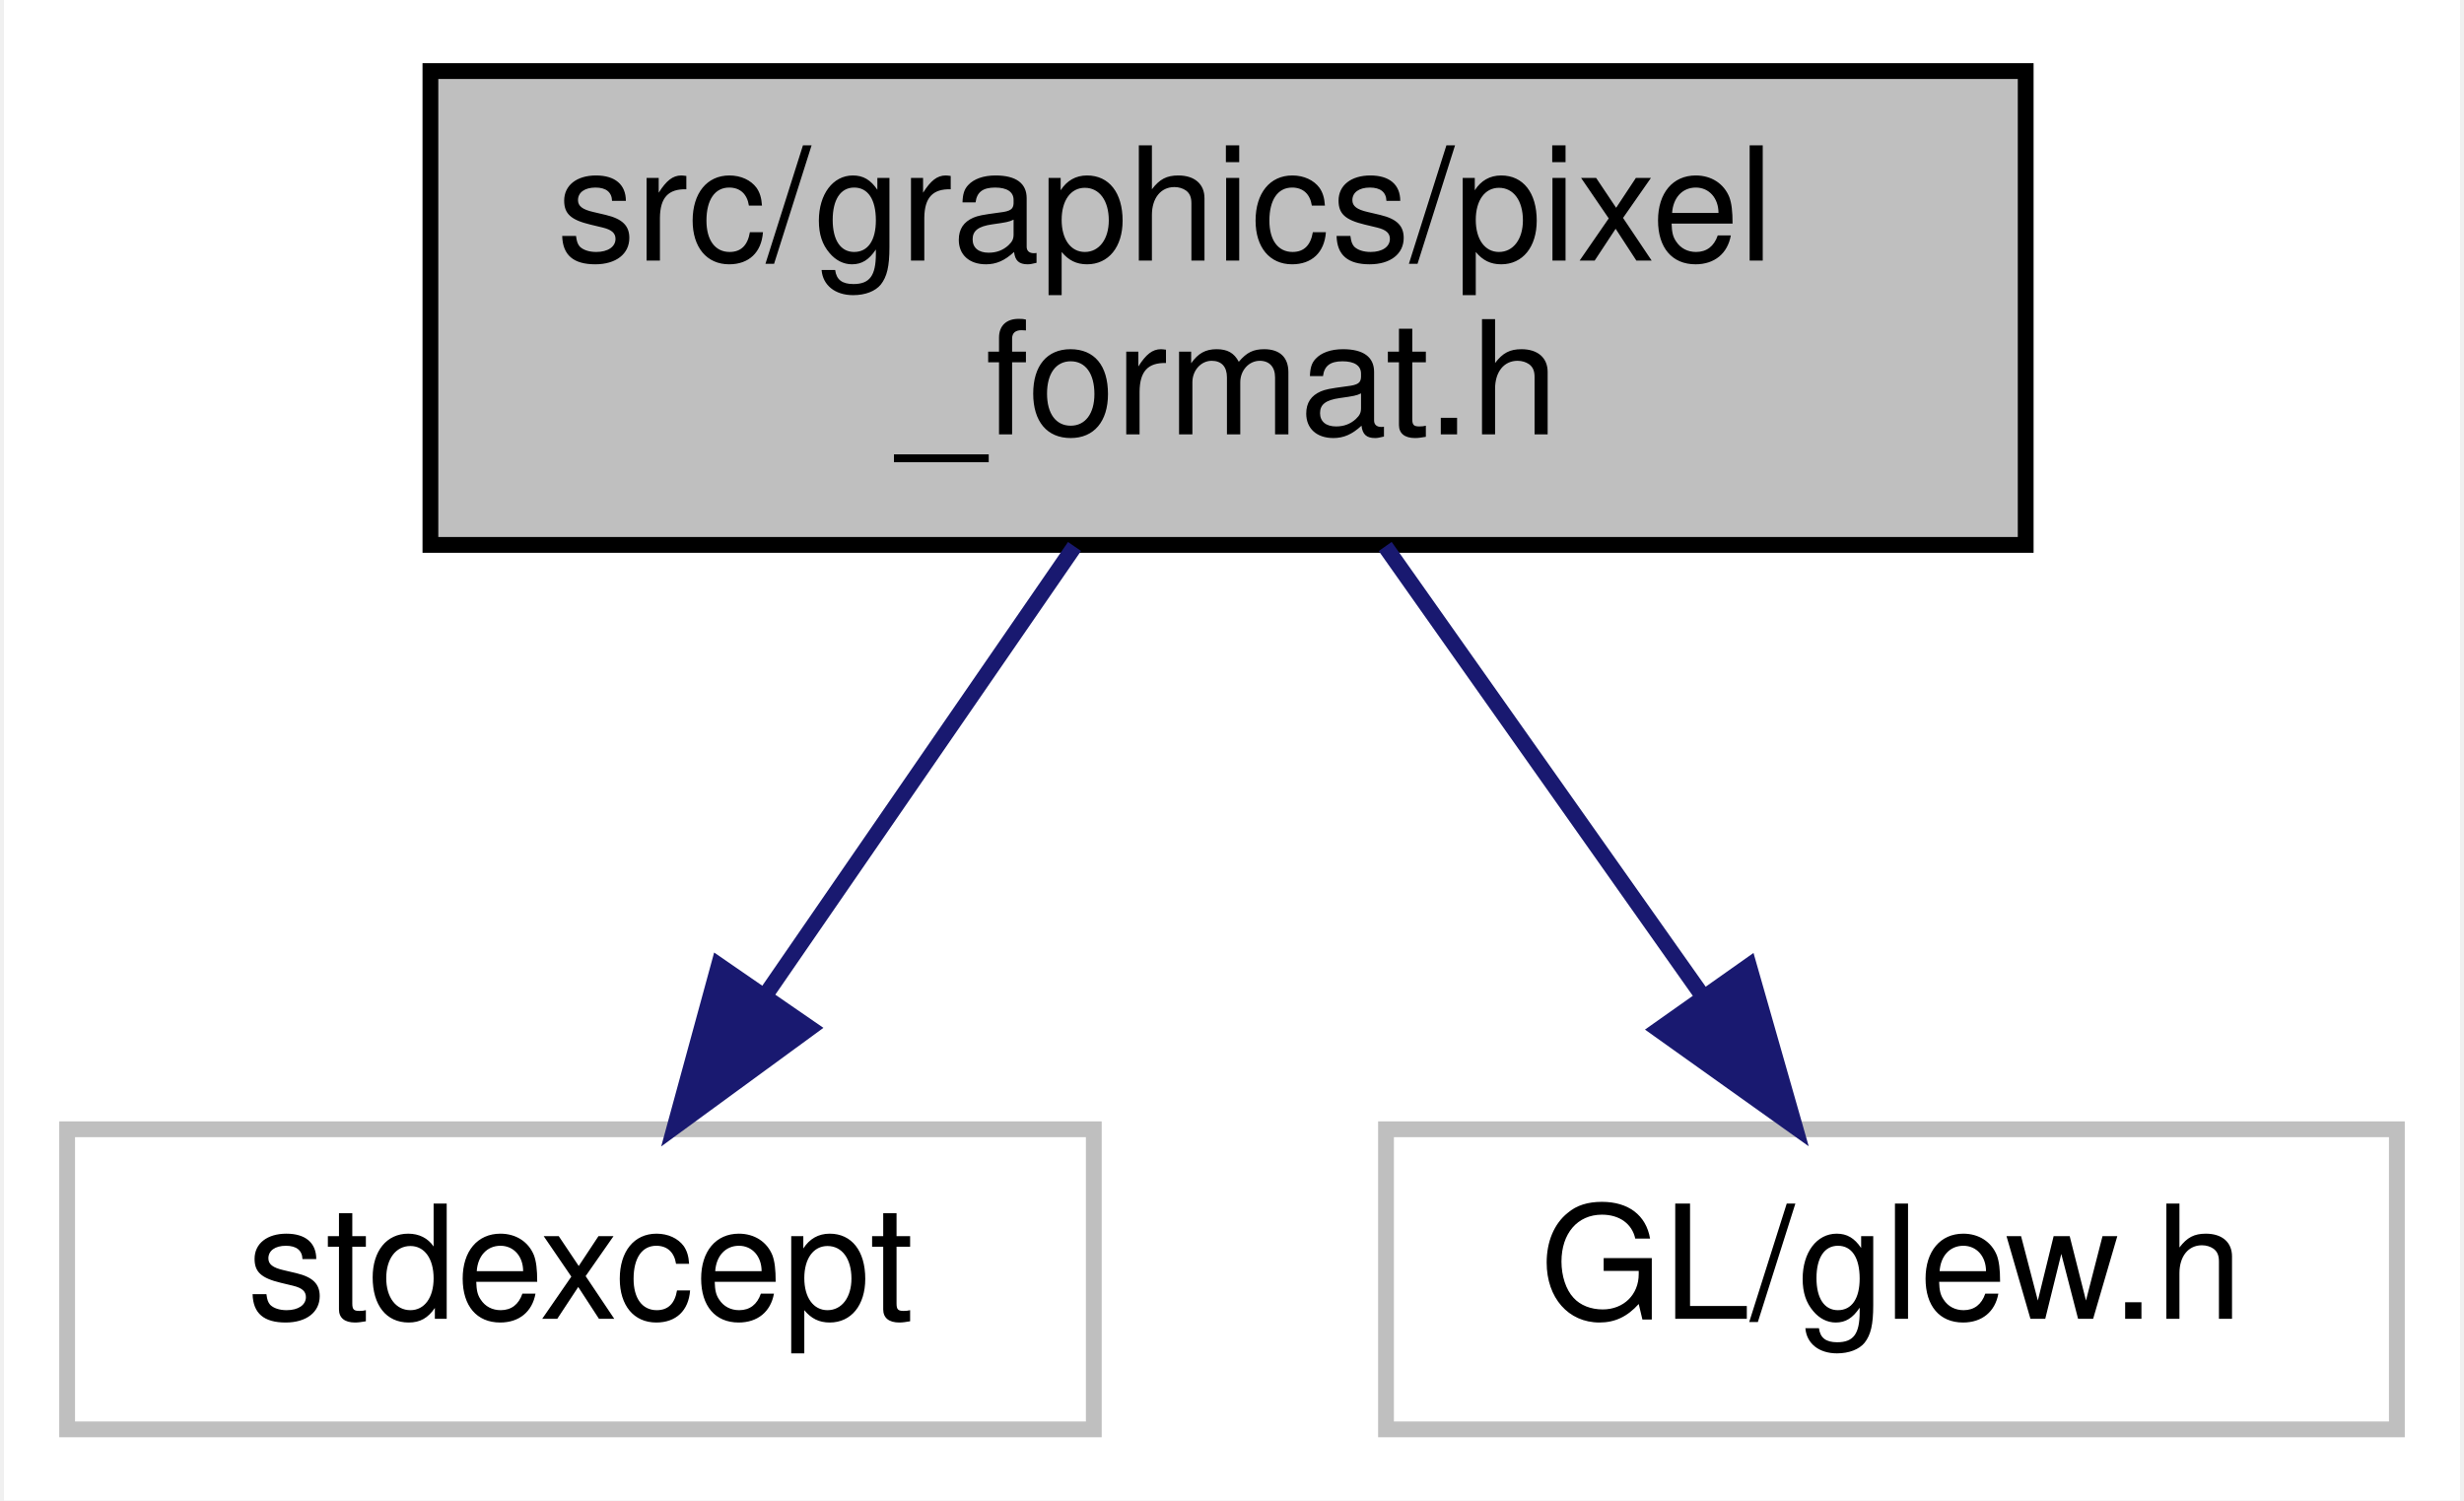
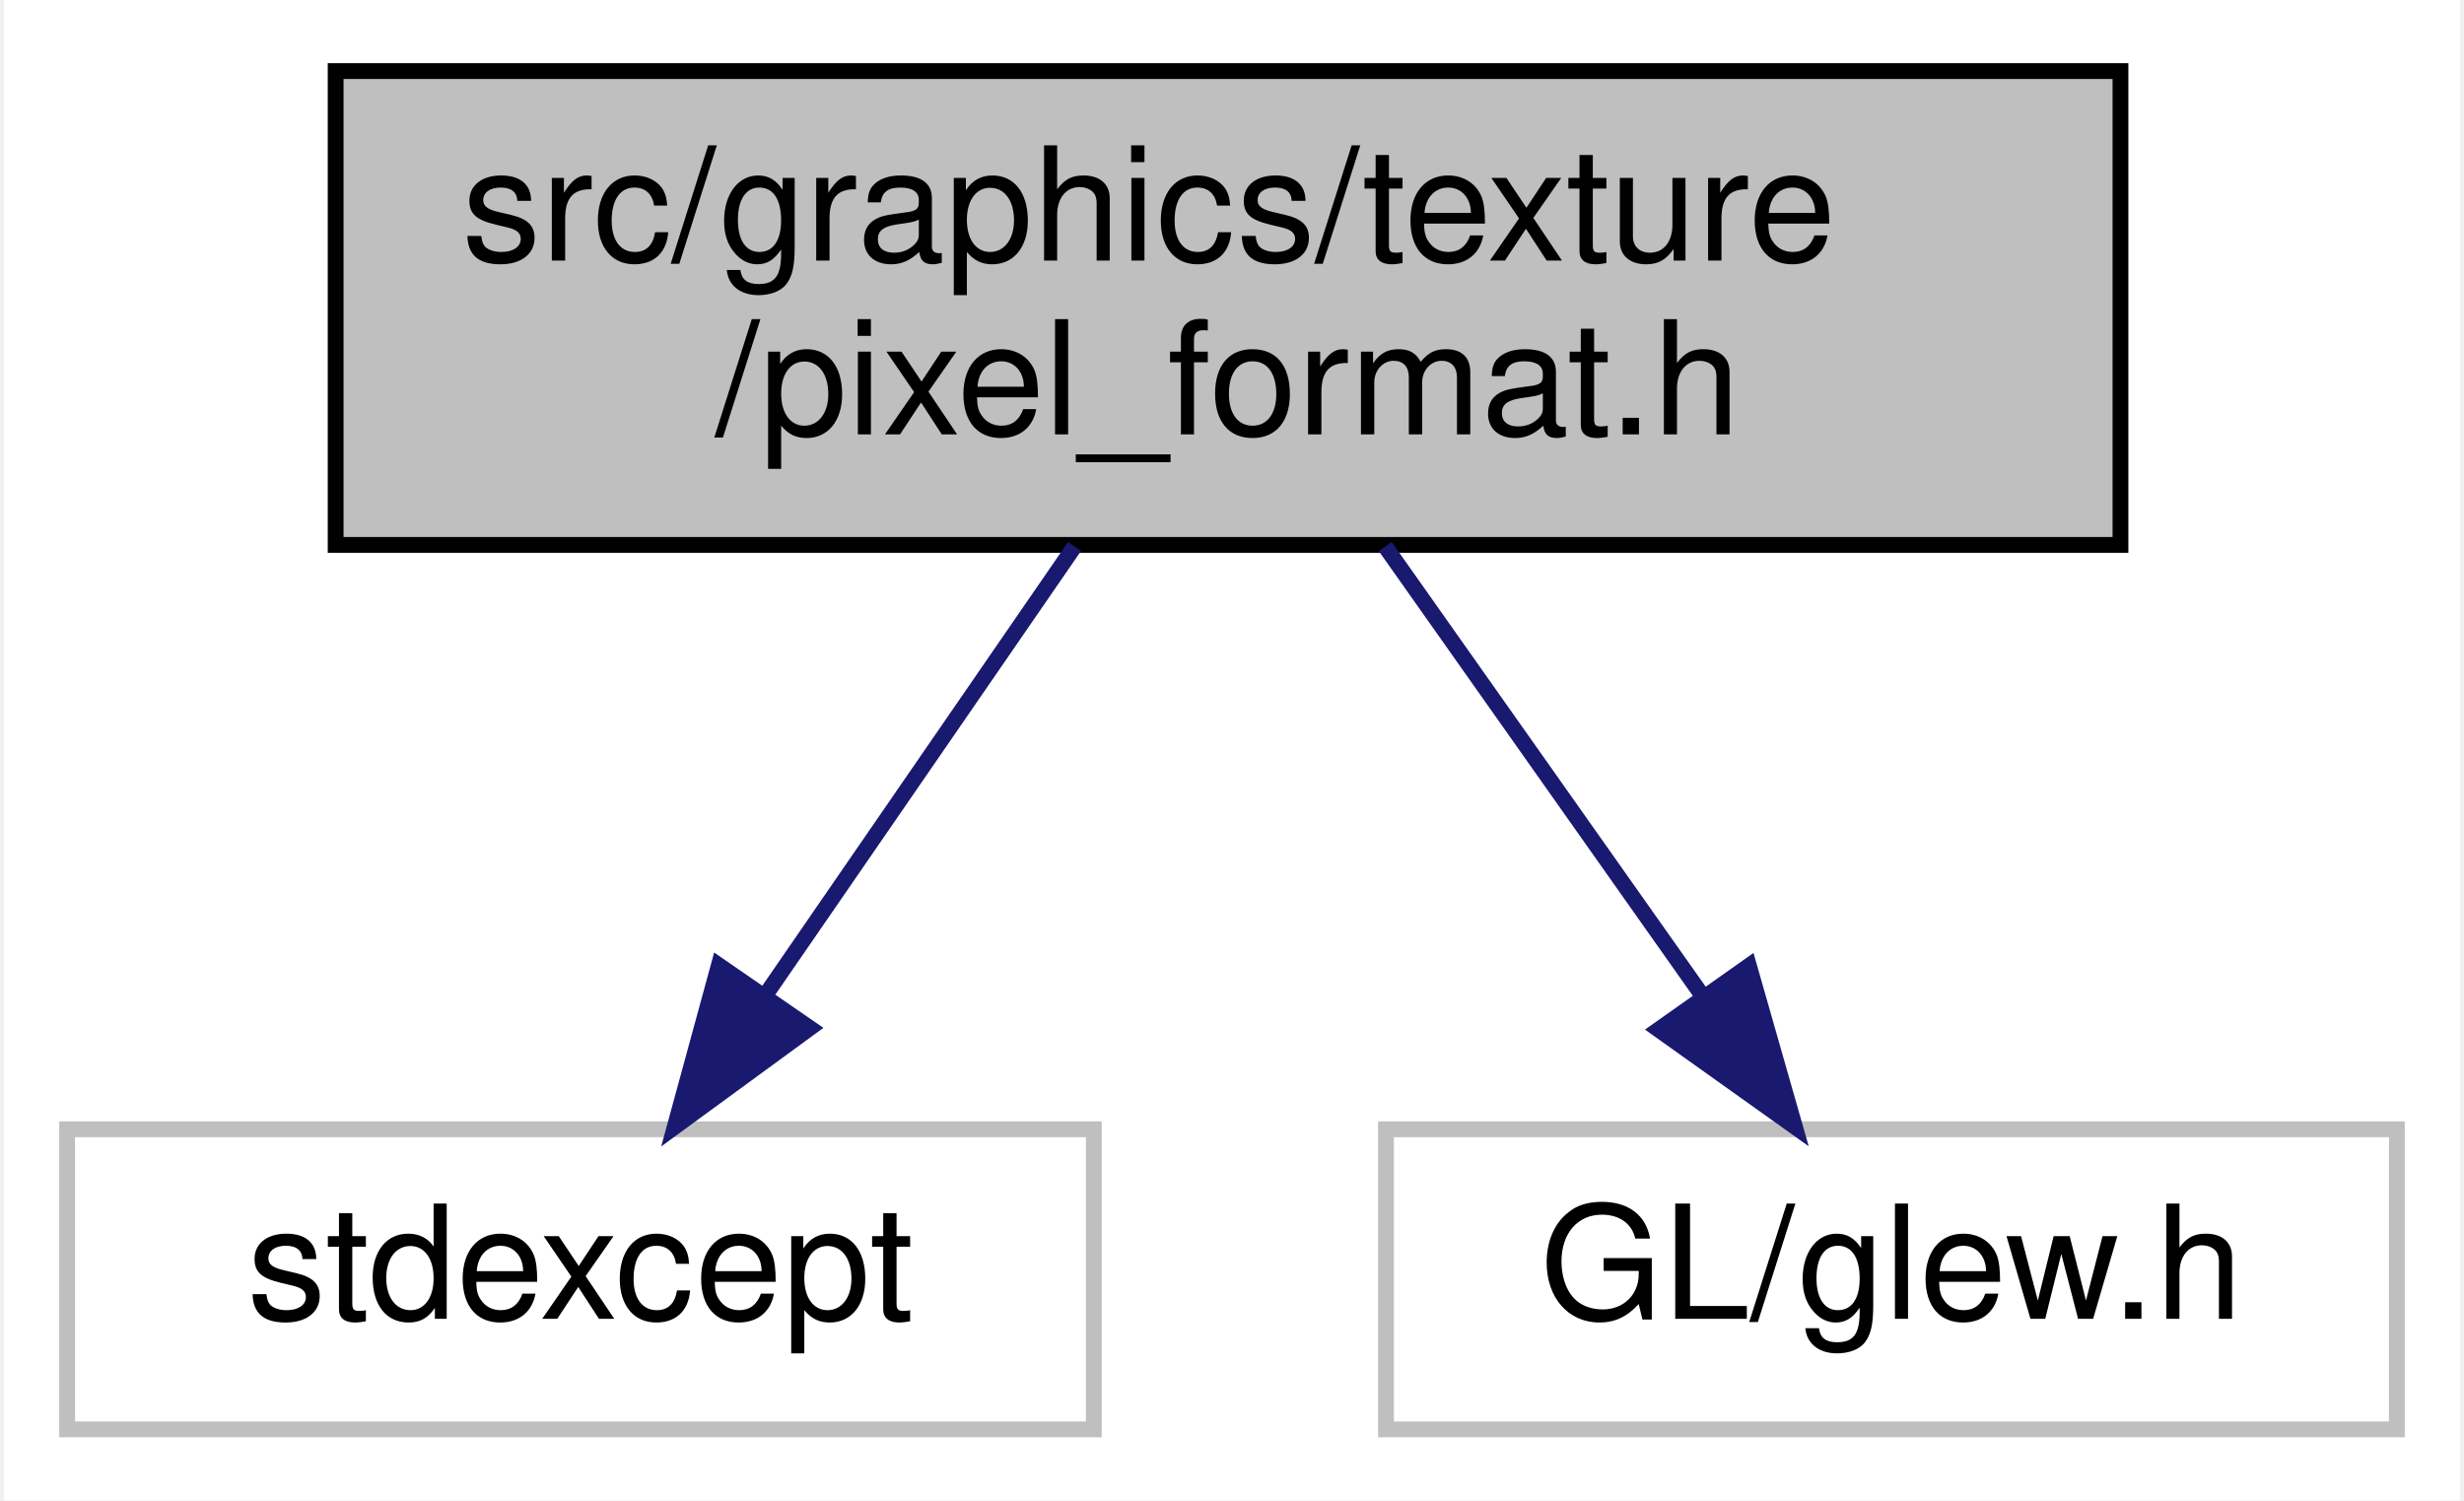
<svg xmlns="http://www.w3.org/2000/svg" xmlns:xlink="http://www.w3.org/1999/xlink" width="156pt" height="95pt" viewBox="0.00 0.00 155.50 95.00">
  <g id="graph0" class="graph" transform="scale(1 1) rotate(0) translate(4 91)">
    <polygon fill="white" stroke="transparent" points="-4,4 -4,-91 151.5,-91 151.5,4 -4,4" />
    <g id="node1" class="node">
      <g id="a_node1">
        <a xlink:title=" ">
-           <polygon fill="#bfbfbf" stroke="black" points="23,-56.5 23,-86.5 124,-86.5 124,-56.5 23,-56.5" />
-           <text text-anchor="start" x="31" y="-74.5" font-family="Helvetica,sans-Serif" font-size="10.00">src/graphics/pixel</text>
-           <text text-anchor="middle" x="73.5" y="-63.5" font-family="Helvetica,sans-Serif" font-size="10.00">_format.h</text>
+           <polygon fill="#bfbfbf" stroke="black" points="17,-56.5 17,-86.5 130,-86.5 130,-56.5 17,-56.5" />
+           <text text-anchor="start" x="25" y="-74.5" font-family="Helvetica,sans-Serif" font-size="10.00">src/graphics/texture</text>
+           <text text-anchor="middle" x="73.5" y="-63.5" font-family="Helvetica,sans-Serif" font-size="10.00">/pixel_format.h</text>
        </a>
      </g>
    </g>
    <g id="node2" class="node">
      <g id="a_node2">
        <a xlink:title=" ">
          <polygon fill="white" stroke="#bfbfbf" points="0,-0.5 0,-19.5 65,-19.5 65,-0.5 0,-0.5" />
          <text text-anchor="middle" x="32.5" y="-7.5" font-family="Helvetica,sans-Serif" font-size="10.00">stdexcept</text>
        </a>
      </g>
    </g>
    <g id="edge1" class="edge">
      <path fill="none" stroke="midnightblue" d="M63.78,-56.4C57.95,-47.93 50.48,-37.1 44.31,-28.14" />
      <polygon fill="midnightblue" stroke="midnightblue" points="47.02,-25.91 38.47,-19.66 41.26,-29.88 47.02,-25.91" />
    </g>
    <g id="node3" class="node">
      <g id="a_node3">
        <a xlink:title=" ">
          <polygon fill="white" stroke="#bfbfbf" points="83.5,-0.5 83.5,-19.5 147.5,-19.5 147.5,-0.5 83.5,-0.5" />
          <text text-anchor="middle" x="115.5" y="-7.5" font-family="Helvetica,sans-Serif" font-size="10.00">GL/glew.h</text>
        </a>
      </g>
    </g>
    <g id="edge2" class="edge">
      <path fill="none" stroke="midnightblue" d="M83.45,-56.4C89.49,-47.84 97.24,-36.87 103.6,-27.86" />
      <polygon fill="midnightblue" stroke="midnightblue" points="106.48,-29.85 109.39,-19.66 100.76,-25.81 106.48,-29.85" />
    </g>
  </g>
</svg>
